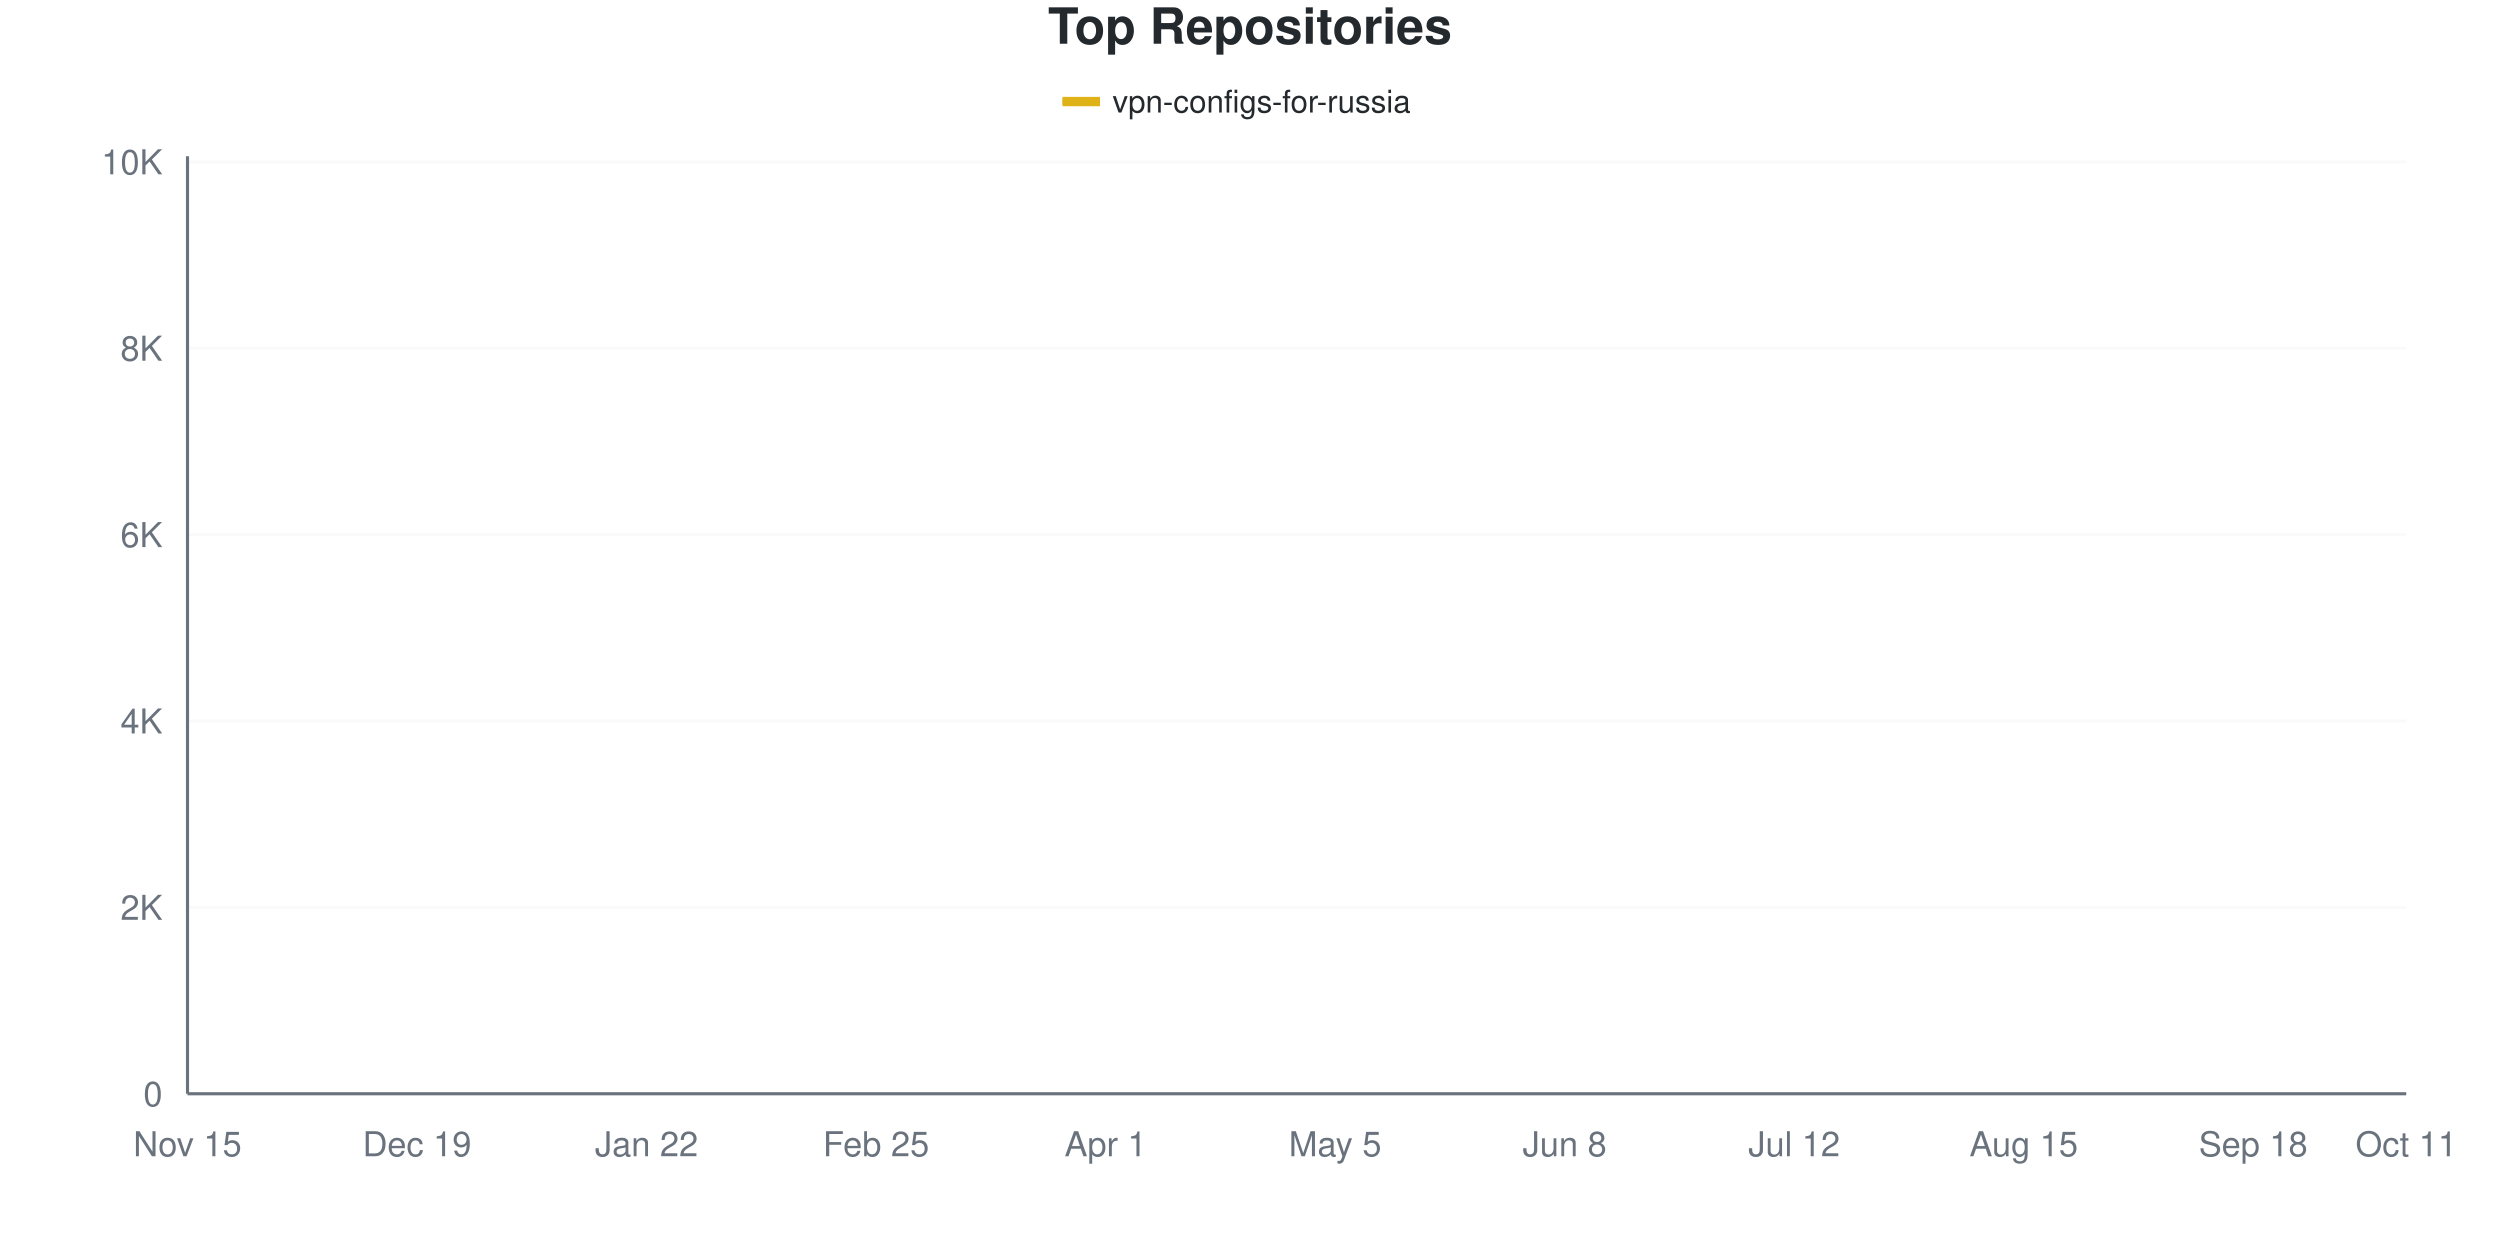
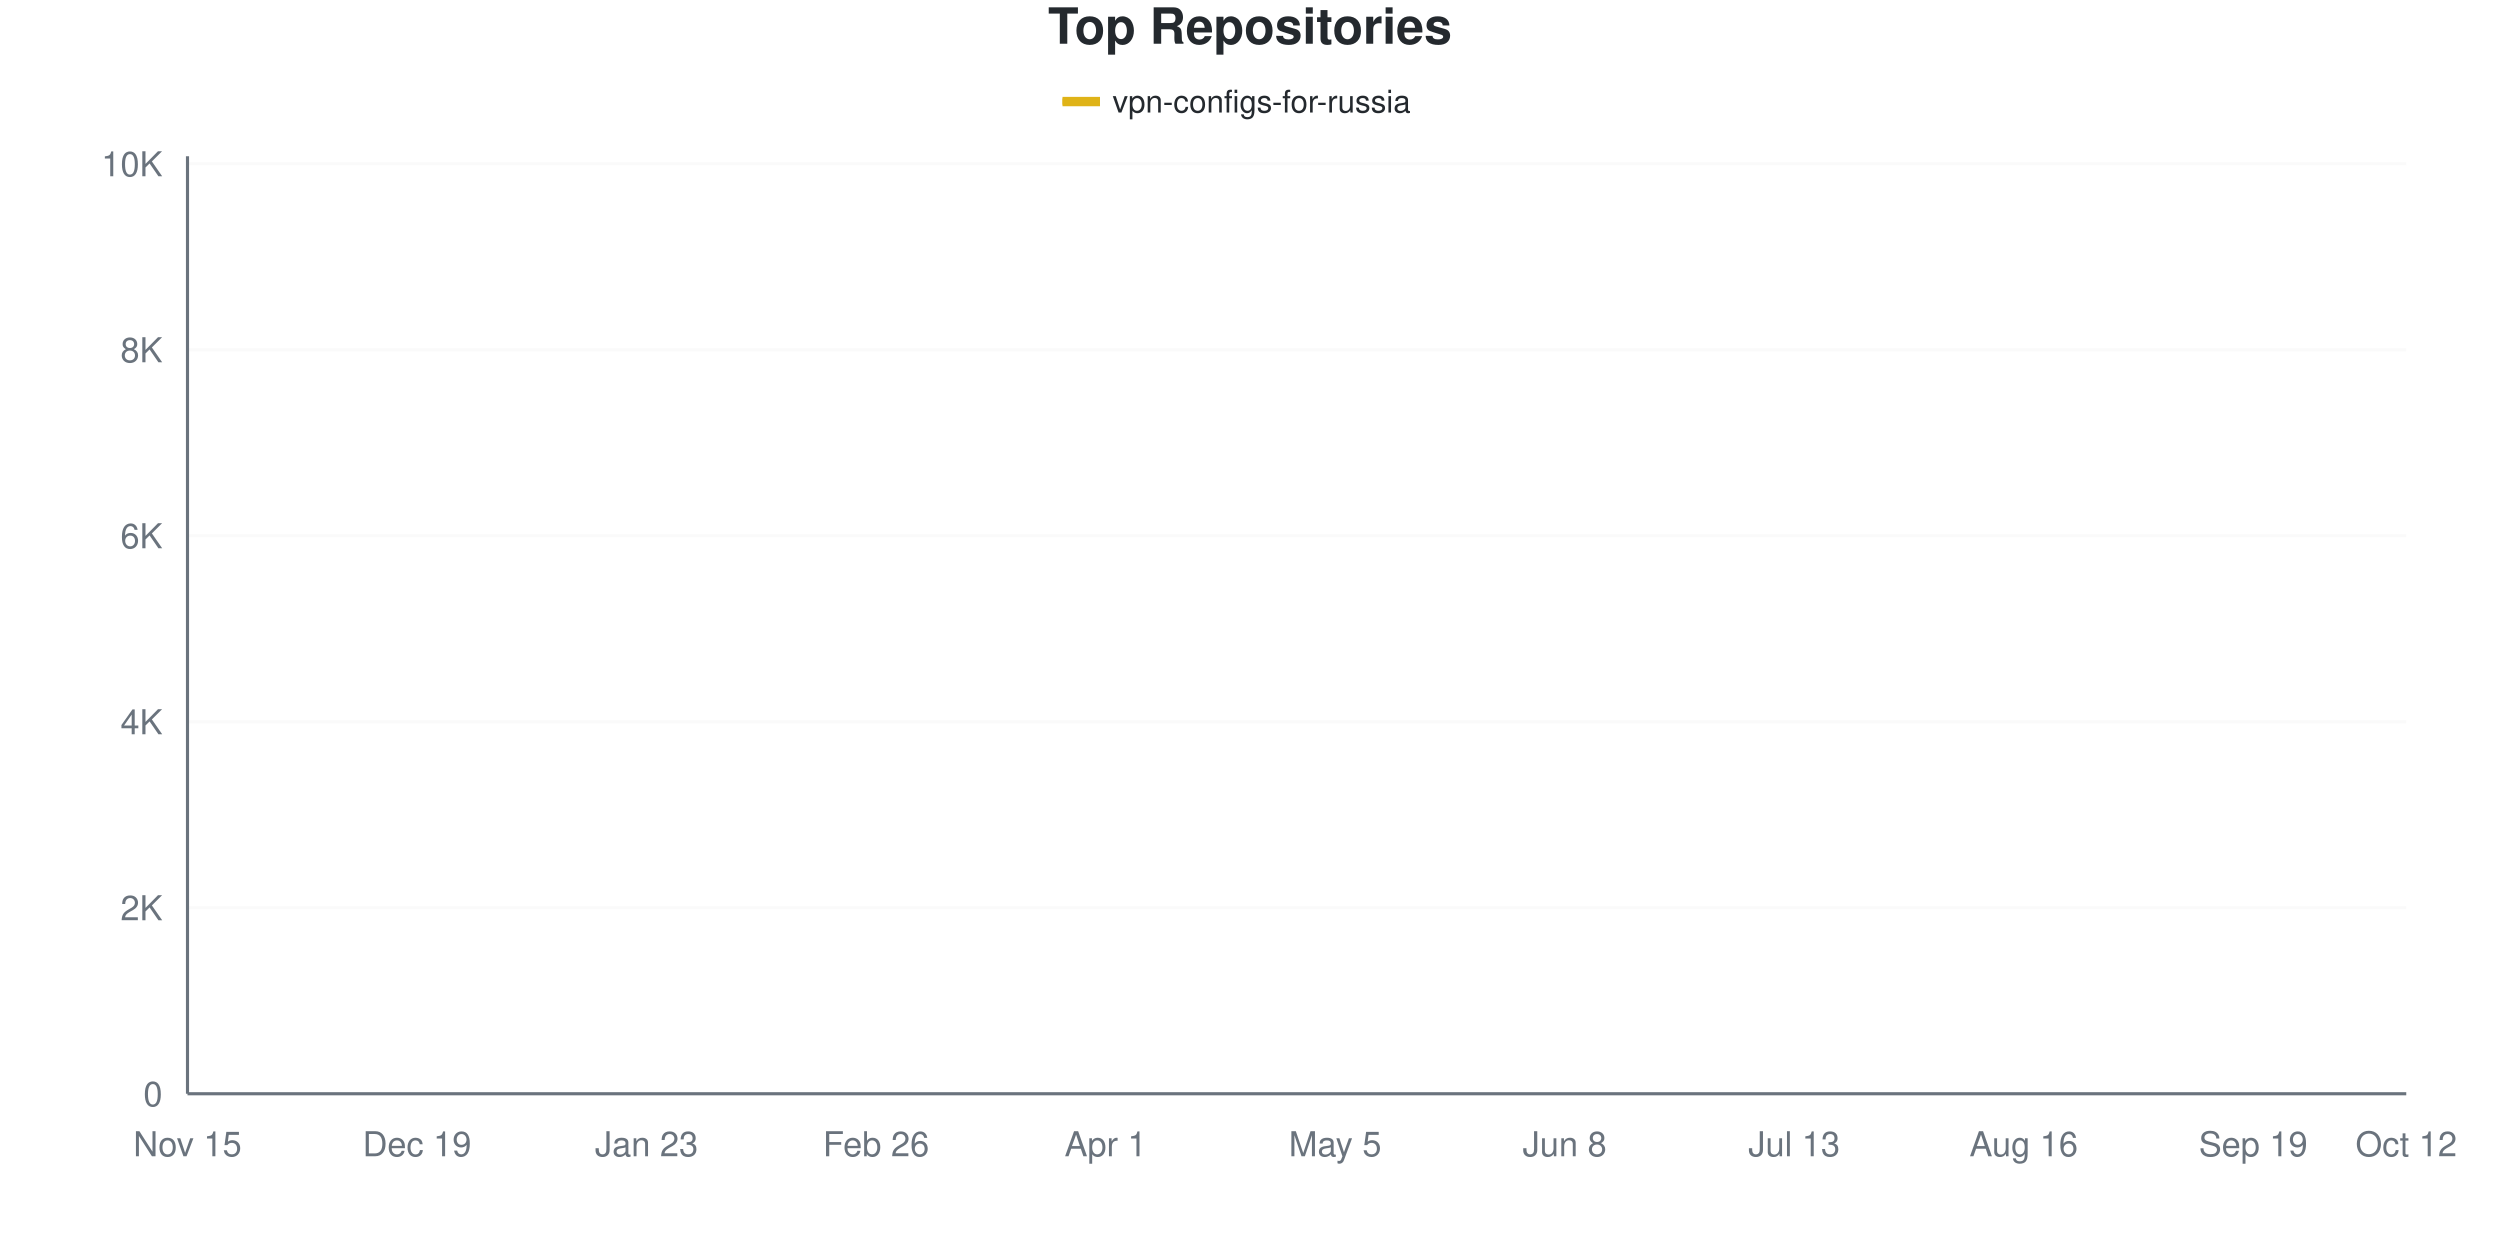
<svg xmlns="http://www.w3.org/2000/svg" viewBox="0 0 800 400" width="800" height="400">
  <style>
    @keyframes drawLine {
      to { stroke-dashoffset: 0; }
    }
    @keyframes fadeInPoint {
      from { opacity: 0; }
      to { opacity: 1; }
    }
    .data-line-0 {
-       stroke-dasharray: 1172;
-       stroke-dashoffset: 1172;
+       stroke-dasharray: 1171;
+       stroke-dashoffset: 1171;
      animation: drawLine 2s ease-out forwards;
    }
    .data-point {
      opacity: 0;
      animation: fadeInPoint 0.5s ease-out forwards;
    }
    .chart-bg { fill: #fff; }
    .chart-text { fill: #24292e; }
    .chart-muted { fill: #6a737d; }
    .chart-grid { stroke: #eee; }
    .chart-axis { stroke: #6a737d; }
    @media (prefers-color-scheme: dark) {
      .chart-bg { fill: #0d1117; }
      .chart-text { fill: #e6edf3; }
      .chart-muted { fill: #8b949e; }
      .chart-grid { stroke: #21262d; }
      .chart-axis { stroke: #8b949e; }
    }
  </style>
  <rect width="800" height="400" class="chart-bg" />
  <text x="400" y="14" text-anchor="middle" class="chart-text" font-size="16" font-weight="bold" font-family="-apple-system, BlinkMacSystemFont, 'Segoe UI', Helvetica, Arial, sans-serif">Top Repositories</text>
  <g class="legend">
    <rect x="340" y="31" width="12" height="3" fill="#dfb317" />
    <line x1="340" y1="32.5" x2="352" y2="32.5" stroke="#dfb317" stroke-width="2" />
    <text x="356" y="36" class="chart-text" font-size="10" font-family="-apple-system, BlinkMacSystemFont, 'Segoe UI', Helvetica, Arial, sans-serif">vpn-configs-for-russia</text>
  </g>
  <g class="grid">
    <line x1="60" y1="350" x2="770" y2="350" class="chart-grid" stroke-opacity="0.3" />
    <text x="52" y="354" text-anchor="end" class="chart-muted" font-size="11" font-family="-apple-system, BlinkMacSystemFont, 'Segoe UI', Helvetica, Arial, sans-serif">0</text>
-     <line x1="60" y1="290.358" x2="770" y2="290.358" class="chart-grid" stroke-opacity="0.3" />
-     <text x="52" y="294.358" text-anchor="end" class="chart-muted" font-size="11" font-family="-apple-system, BlinkMacSystemFont, 'Segoe UI', Helvetica, Arial, sans-serif">2K</text>
-     <line x1="60" y1="230.716" x2="770" y2="230.716" class="chart-grid" stroke-opacity="0.3" />
-     <text x="52" y="234.716" text-anchor="end" class="chart-muted" font-size="11" font-family="-apple-system, BlinkMacSystemFont, 'Segoe UI', Helvetica, Arial, sans-serif">4K</text>
-     <line x1="60" y1="171.074" x2="770" y2="171.074" class="chart-grid" stroke-opacity="0.3" />
-     <text x="52" y="175.074" text-anchor="end" class="chart-muted" font-size="11" font-family="-apple-system, BlinkMacSystemFont, 'Segoe UI', Helvetica, Arial, sans-serif">6K</text>
-     <line x1="60" y1="111.431" x2="770" y2="111.431" class="chart-grid" stroke-opacity="0.3" />
-     <text x="52" y="115.431" text-anchor="end" class="chart-muted" font-size="11" font-family="-apple-system, BlinkMacSystemFont, 'Segoe UI', Helvetica, Arial, sans-serif">8K</text>
-     <line x1="60" y1="51.789" x2="770" y2="51.789" class="chart-grid" stroke-opacity="0.3" />
-     <text x="52" y="55.789" text-anchor="end" class="chart-muted" font-size="11" font-family="-apple-system, BlinkMacSystemFont, 'Segoe UI', Helvetica, Arial, sans-serif">10K</text>
+     <line x1="60" y1="290.482" x2="770" y2="290.482" class="chart-grid" stroke-opacity="0.3" />
+     <text x="52" y="294.482" text-anchor="end" class="chart-muted" font-size="11" font-family="-apple-system, BlinkMacSystemFont, 'Segoe UI', Helvetica, Arial, sans-serif">2K</text>
+     <line x1="60" y1="230.964" x2="770" y2="230.964" class="chart-grid" stroke-opacity="0.3" />
+     <text x="52" y="234.964" text-anchor="end" class="chart-muted" font-size="11" font-family="-apple-system, BlinkMacSystemFont, 'Segoe UI', Helvetica, Arial, sans-serif">4K</text>
+     <line x1="60" y1="171.446" x2="770" y2="171.446" class="chart-grid" stroke-opacity="0.3" />
+     <text x="52" y="175.446" text-anchor="end" class="chart-muted" font-size="11" font-family="-apple-system, BlinkMacSystemFont, 'Segoe UI', Helvetica, Arial, sans-serif">6K</text>
+     <line x1="60" y1="111.928" x2="770" y2="111.928" class="chart-grid" stroke-opacity="0.3" />
+     <text x="52" y="115.928" text-anchor="end" class="chart-muted" font-size="11" font-family="-apple-system, BlinkMacSystemFont, 'Segoe UI', Helvetica, Arial, sans-serif">8K</text>
+     <line x1="60" y1="52.41" x2="770" y2="52.41" class="chart-grid" stroke-opacity="0.3" />
+     <text x="52" y="56.41" text-anchor="end" class="chart-muted" font-size="11" font-family="-apple-system, BlinkMacSystemFont, 'Segoe UI', Helvetica, Arial, sans-serif">10K</text>
  </g>
  <g class="milestones">
    
  </g>
  <g class="x-axis">
    <text x="60" y="370" text-anchor="middle" class="chart-muted" font-size="11" font-family="-apple-system, BlinkMacSystemFont, 'Segoe UI', Helvetica, Arial, sans-serif">Nov 15</text>
    <text x="133.448" y="370" text-anchor="middle" class="chart-muted" font-size="11" font-family="-apple-system, BlinkMacSystemFont, 'Segoe UI', Helvetica, Arial, sans-serif">Dec 19</text>
-     <text x="206.897" y="370" text-anchor="middle" class="chart-muted" font-size="11" font-family="-apple-system, BlinkMacSystemFont, 'Segoe UI', Helvetica, Arial, sans-serif">Jan 22</text>
-     <text x="280.345" y="370" text-anchor="middle" class="chart-muted" font-size="11" font-family="-apple-system, BlinkMacSystemFont, 'Segoe UI', Helvetica, Arial, sans-serif">Feb 25</text>
+     <text x="206.897" y="370" text-anchor="middle" class="chart-muted" font-size="11" font-family="-apple-system, BlinkMacSystemFont, 'Segoe UI', Helvetica, Arial, sans-serif">Jan 23</text>
+     <text x="280.345" y="370" text-anchor="middle" class="chart-muted" font-size="11" font-family="-apple-system, BlinkMacSystemFont, 'Segoe UI', Helvetica, Arial, sans-serif">Feb 26</text>
    <text x="353.793" y="370" text-anchor="middle" class="chart-muted" font-size="11" font-family="-apple-system, BlinkMacSystemFont, 'Segoe UI', Helvetica, Arial, sans-serif">Apr 1</text>
    <text x="427.241" y="370" text-anchor="middle" class="chart-muted" font-size="11" font-family="-apple-system, BlinkMacSystemFont, 'Segoe UI', Helvetica, Arial, sans-serif">May 5</text>
    <text x="500.69" y="370" text-anchor="middle" class="chart-muted" font-size="11" font-family="-apple-system, BlinkMacSystemFont, 'Segoe UI', Helvetica, Arial, sans-serif">Jun 8</text>
-     <text x="574.138" y="370" text-anchor="middle" class="chart-muted" font-size="11" font-family="-apple-system, BlinkMacSystemFont, 'Segoe UI', Helvetica, Arial, sans-serif">Jul 12</text>
-     <text x="647.586" y="370" text-anchor="middle" class="chart-muted" font-size="11" font-family="-apple-system, BlinkMacSystemFont, 'Segoe UI', Helvetica, Arial, sans-serif">Aug 15</text>
-     <text x="721.034" y="370" text-anchor="middle" class="chart-muted" font-size="11" font-family="-apple-system, BlinkMacSystemFont, 'Segoe UI', Helvetica, Arial, sans-serif">Sep 18</text>
-     <text x="770" y="370" text-anchor="middle" class="chart-muted" font-size="11" font-family="-apple-system, BlinkMacSystemFont, 'Segoe UI', Helvetica, Arial, sans-serif">Oct 11</text>
+     <text x="574.138" y="370" text-anchor="middle" class="chart-muted" font-size="11" font-family="-apple-system, BlinkMacSystemFont, 'Segoe UI', Helvetica, Arial, sans-serif">Jul 13</text>
+     <text x="647.586" y="370" text-anchor="middle" class="chart-muted" font-size="11" font-family="-apple-system, BlinkMacSystemFont, 'Segoe UI', Helvetica, Arial, sans-serif">Aug 16</text>
+     <text x="721.034" y="370" text-anchor="middle" class="chart-muted" font-size="11" font-family="-apple-system, BlinkMacSystemFont, 'Segoe UI', Helvetica, Arial, sans-serif">Sep 19</text>
+     <text x="770" y="370" text-anchor="middle" class="chart-muted" font-size="11" font-family="-apple-system, BlinkMacSystemFont, 'Segoe UI', Helvetica, Arial, sans-serif">Oct 12</text>
  </g>
  <line x1="60" y1="50" x2="60" y2="350" class="chart-axis" stroke-width="1" />
  <line x1="60" y1="350" x2="770" y2="350" class="chart-axis" stroke-width="1" />
-   <path d="M60,349.97 C68.161,349.503 76.322,349.225 84.483,348.569 C92.644,347.913 100.805,346.968 108.966,346.034 C117.126,345.099 125.287,343.807 133.448,342.962 C141.609,342.117 149.77,341.715 157.931,340.964 C166.092,340.214 174.253,339.93 182.414,338.459 C190.575,336.988 198.736,333.961 206.897,332.137 C215.057,330.313 223.218,329.463 231.379,327.515 C239.54,325.567 247.701,322.898 255.862,320.447 C264.023,317.997 272.184,315.462 280.345,312.813 C288.506,310.164 296.667,309.145 304.828,304.553 C312.989,299.96 321.149,292.271 329.31,285.258 C337.471,278.246 345.632,269.443 353.793,262.475 C361.954,255.507 370.115,248.638 378.276,243.449 C386.437,238.26 394.598,235.229 402.759,231.342 C410.92,227.455 419.08,223.748 427.241,220.129 C435.402,216.511 443.563,216.869 451.724,209.632 C459.885,202.396 468.046,184.22 476.207,176.71 C484.368,169.2 492.529,169.916 500.69,164.573 C508.851,159.23 517.011,149.299 525.172,144.652 C533.333,140.005 541.494,139.15 549.655,136.69 C557.816,134.23 565.977,131.963 574.138,129.891 C582.299,127.818 590.46,126.138 598.621,124.254 C606.782,122.371 614.943,120.8 623.103,118.588 C631.264,116.377 639.425,113.156 647.586,110.984 C655.747,108.812 663.908,107.604 672.069,105.557 C680.23,103.509 688.391,101.272 696.552,98.698 C704.713,96.123 712.874,92.724 721.034,90.109 C729.195,87.495 737.356,85.149 745.517,83.012 C753.678,80.875 761.839,79.195 770,77.286" fill="none" stroke="#dfb317" stroke-width="2.5" class="data-line-0" />
+   <path d="M60,349.97 C68.161,349.504 76.322,349.236 84.483,348.572 C92.644,347.907 100.805,346.92 108.966,345.983 C117.126,345.045 125.287,343.785 133.448,342.947 C141.609,342.109 149.77,341.712 157.931,340.953 C166.092,340.194 174.253,339.857 182.414,338.394 C190.575,336.931 198.736,333.99 206.897,332.174 C215.057,330.359 223.218,329.481 231.379,327.502 C239.54,325.523 247.701,322.776 255.862,320.301 C264.023,317.826 272.184,315.356 280.345,312.653 C288.506,309.949 296.667,308.724 304.828,304.082 C312.989,299.44 321.149,291.772 329.31,284.798 C337.471,277.825 345.632,269.204 353.793,262.241 C361.954,255.277 370.115,248.16 378.276,243.017 C386.437,237.873 394.598,235.304 402.759,231.381 C410.92,227.458 419.08,223.138 427.241,219.477 C435.402,215.817 443.563,216.566 451.724,209.419 C459.885,202.272 468.046,184.183 476.207,176.595 C484.368,169.006 492.529,169.185 500.69,163.888 C508.851,158.59 517.011,149.335 525.172,144.812 C533.333,140.289 541.494,139.183 549.655,136.747 C557.816,134.312 565.977,132.269 574.138,130.2 C582.299,128.132 590.46,126.272 598.621,124.338 C606.782,122.404 614.943,120.777 623.103,118.594 C631.264,116.412 639.425,113.382 647.586,111.244 C655.747,109.106 663.908,107.822 672.069,105.768 C680.23,103.715 688.391,101.488 696.552,98.924 C704.713,96.359 712.874,92.997 721.034,90.383 C729.195,87.769 737.356,85.423 745.517,83.241 C753.678,81.058 761.839,79.273 770,77.289" fill="none" stroke="#dfb317" stroke-width="2.5" class="data-line-0" />
  <g class="points">
    <circle cx="60" cy="349.97" r="4" fill="#dfb317" class="data-point" style="animation-delay: 1.50s" />
-     <circle cx="84.483" cy="348.569" r="4" fill="#dfb317" class="data-point" style="animation-delay: 1.55s" />
-     <circle cx="108.966" cy="346.034" r="4" fill="#dfb317" class="data-point" style="animation-delay: 1.60s" />
-     <circle cx="133.448" cy="342.962" r="4" fill="#dfb317" class="data-point" style="animation-delay: 1.65s" />
-     <circle cx="157.931" cy="340.964" r="4" fill="#dfb317" class="data-point" style="animation-delay: 1.70s" />
-     <circle cx="182.414" cy="338.459" r="4" fill="#dfb317" class="data-point" style="animation-delay: 1.75s" />
-     <circle cx="206.897" cy="332.137" r="4" fill="#dfb317" class="data-point" style="animation-delay: 1.80s" />
-     <circle cx="231.379" cy="327.515" r="4" fill="#dfb317" class="data-point" style="animation-delay: 1.85s" />
-     <circle cx="255.862" cy="320.447" r="4" fill="#dfb317" class="data-point" style="animation-delay: 1.90s" />
-     <circle cx="280.345" cy="312.813" r="4" fill="#dfb317" class="data-point" style="animation-delay: 1.95s" />
-     <circle cx="304.828" cy="304.553" r="4" fill="#dfb317" class="data-point" style="animation-delay: 2.00s" />
-     <circle cx="329.31" cy="285.258" r="4" fill="#dfb317" class="data-point" style="animation-delay: 2.05s" />
-     <circle cx="353.793" cy="262.475" r="4" fill="#dfb317" class="data-point" style="animation-delay: 2.10s" />
-     <circle cx="378.276" cy="243.449" r="4" fill="#dfb317" class="data-point" style="animation-delay: 2.15s" />
-     <circle cx="402.759" cy="231.342" r="4" fill="#dfb317" class="data-point" style="animation-delay: 2.20s" />
-     <circle cx="427.241" cy="220.129" r="4" fill="#dfb317" class="data-point" style="animation-delay: 2.25s" />
-     <circle cx="451.724" cy="209.632" r="4" fill="#dfb317" class="data-point" style="animation-delay: 2.30s" />
-     <circle cx="476.207" cy="176.71" r="4" fill="#dfb317" class="data-point" style="animation-delay: 2.35s" />
-     <circle cx="500.69" cy="164.573" r="4" fill="#dfb317" class="data-point" style="animation-delay: 2.40s" />
-     <circle cx="525.172" cy="144.652" r="4" fill="#dfb317" class="data-point" style="animation-delay: 2.45s" />
-     <circle cx="549.655" cy="136.69" r="4" fill="#dfb317" class="data-point" style="animation-delay: 2.50s" />
-     <circle cx="574.138" cy="129.891" r="4" fill="#dfb317" class="data-point" style="animation-delay: 2.55s" />
-     <circle cx="598.621" cy="124.254" r="4" fill="#dfb317" class="data-point" style="animation-delay: 2.60s" />
-     <circle cx="623.103" cy="118.588" r="4" fill="#dfb317" class="data-point" style="animation-delay: 2.65s" />
-     <circle cx="647.586" cy="110.984" r="4" fill="#dfb317" class="data-point" style="animation-delay: 2.70s" />
-     <circle cx="672.069" cy="105.557" r="4" fill="#dfb317" class="data-point" style="animation-delay: 2.75s" />
-     <circle cx="696.552" cy="98.698" r="4" fill="#dfb317" class="data-point" style="animation-delay: 2.80s" />
-     <circle cx="721.034" cy="90.109" r="4" fill="#dfb317" class="data-point" style="animation-delay: 2.85s" />
-     <circle cx="745.517" cy="83.012" r="4" fill="#dfb317" class="data-point" style="animation-delay: 2.90s" />
-     <circle cx="770" cy="77.286" r="4" fill="#dfb317" class="data-point" style="animation-delay: 2.95s" />
+     <circle cx="84.483" cy="348.572" r="4" fill="#dfb317" class="data-point" style="animation-delay: 1.55s" />
+     <circle cx="108.966" cy="345.983" r="4" fill="#dfb317" class="data-point" style="animation-delay: 1.60s" />
+     <circle cx="133.448" cy="342.947" r="4" fill="#dfb317" class="data-point" style="animation-delay: 1.65s" />
+     <circle cx="157.931" cy="340.953" r="4" fill="#dfb317" class="data-point" style="animation-delay: 1.70s" />
+     <circle cx="182.414" cy="338.394" r="4" fill="#dfb317" class="data-point" style="animation-delay: 1.75s" />
+     <circle cx="206.897" cy="332.174" r="4" fill="#dfb317" class="data-point" style="animation-delay: 1.80s" />
+     <circle cx="231.379" cy="327.502" r="4" fill="#dfb317" class="data-point" style="animation-delay: 1.85s" />
+     <circle cx="255.862" cy="320.301" r="4" fill="#dfb317" class="data-point" style="animation-delay: 1.90s" />
+     <circle cx="280.345" cy="312.653" r="4" fill="#dfb317" class="data-point" style="animation-delay: 1.95s" />
+     <circle cx="304.828" cy="304.082" r="4" fill="#dfb317" class="data-point" style="animation-delay: 2.00s" />
+     <circle cx="329.31" cy="284.798" r="4" fill="#dfb317" class="data-point" style="animation-delay: 2.05s" />
+     <circle cx="353.793" cy="262.241" r="4" fill="#dfb317" class="data-point" style="animation-delay: 2.10s" />
+     <circle cx="378.276" cy="243.017" r="4" fill="#dfb317" class="data-point" style="animation-delay: 2.15s" />
+     <circle cx="402.759" cy="231.381" r="4" fill="#dfb317" class="data-point" style="animation-delay: 2.20s" />
+     <circle cx="427.241" cy="219.477" r="4" fill="#dfb317" class="data-point" style="animation-delay: 2.25s" />
+     <circle cx="451.724" cy="209.419" r="4" fill="#dfb317" class="data-point" style="animation-delay: 2.30s" />
+     <circle cx="476.207" cy="176.595" r="4" fill="#dfb317" class="data-point" style="animation-delay: 2.35s" />
+     <circle cx="500.69" cy="163.888" r="4" fill="#dfb317" class="data-point" style="animation-delay: 2.40s" />
+     <circle cx="525.172" cy="144.812" r="4" fill="#dfb317" class="data-point" style="animation-delay: 2.45s" />
+     <circle cx="549.655" cy="136.747" r="4" fill="#dfb317" class="data-point" style="animation-delay: 2.50s" />
+     <circle cx="574.138" cy="130.2" r="4" fill="#dfb317" class="data-point" style="animation-delay: 2.55s" />
+     <circle cx="598.621" cy="124.338" r="4" fill="#dfb317" class="data-point" style="animation-delay: 2.60s" />
+     <circle cx="623.103" cy="118.594" r="4" fill="#dfb317" class="data-point" style="animation-delay: 2.65s" />
+     <circle cx="647.586" cy="111.244" r="4" fill="#dfb317" class="data-point" style="animation-delay: 2.70s" />
+     <circle cx="672.069" cy="105.768" r="4" fill="#dfb317" class="data-point" style="animation-delay: 2.75s" />
+     <circle cx="696.552" cy="98.924" r="4" fill="#dfb317" class="data-point" style="animation-delay: 2.80s" />
+     <circle cx="721.034" cy="90.383" r="4" fill="#dfb317" class="data-point" style="animation-delay: 2.85s" />
+     <circle cx="745.517" cy="83.241" r="4" fill="#dfb317" class="data-point" style="animation-delay: 2.90s" />
+     <circle cx="770" cy="77.289" r="4" fill="#dfb317" class="data-point" style="animation-delay: 2.95s" />
  </g>
</svg>
